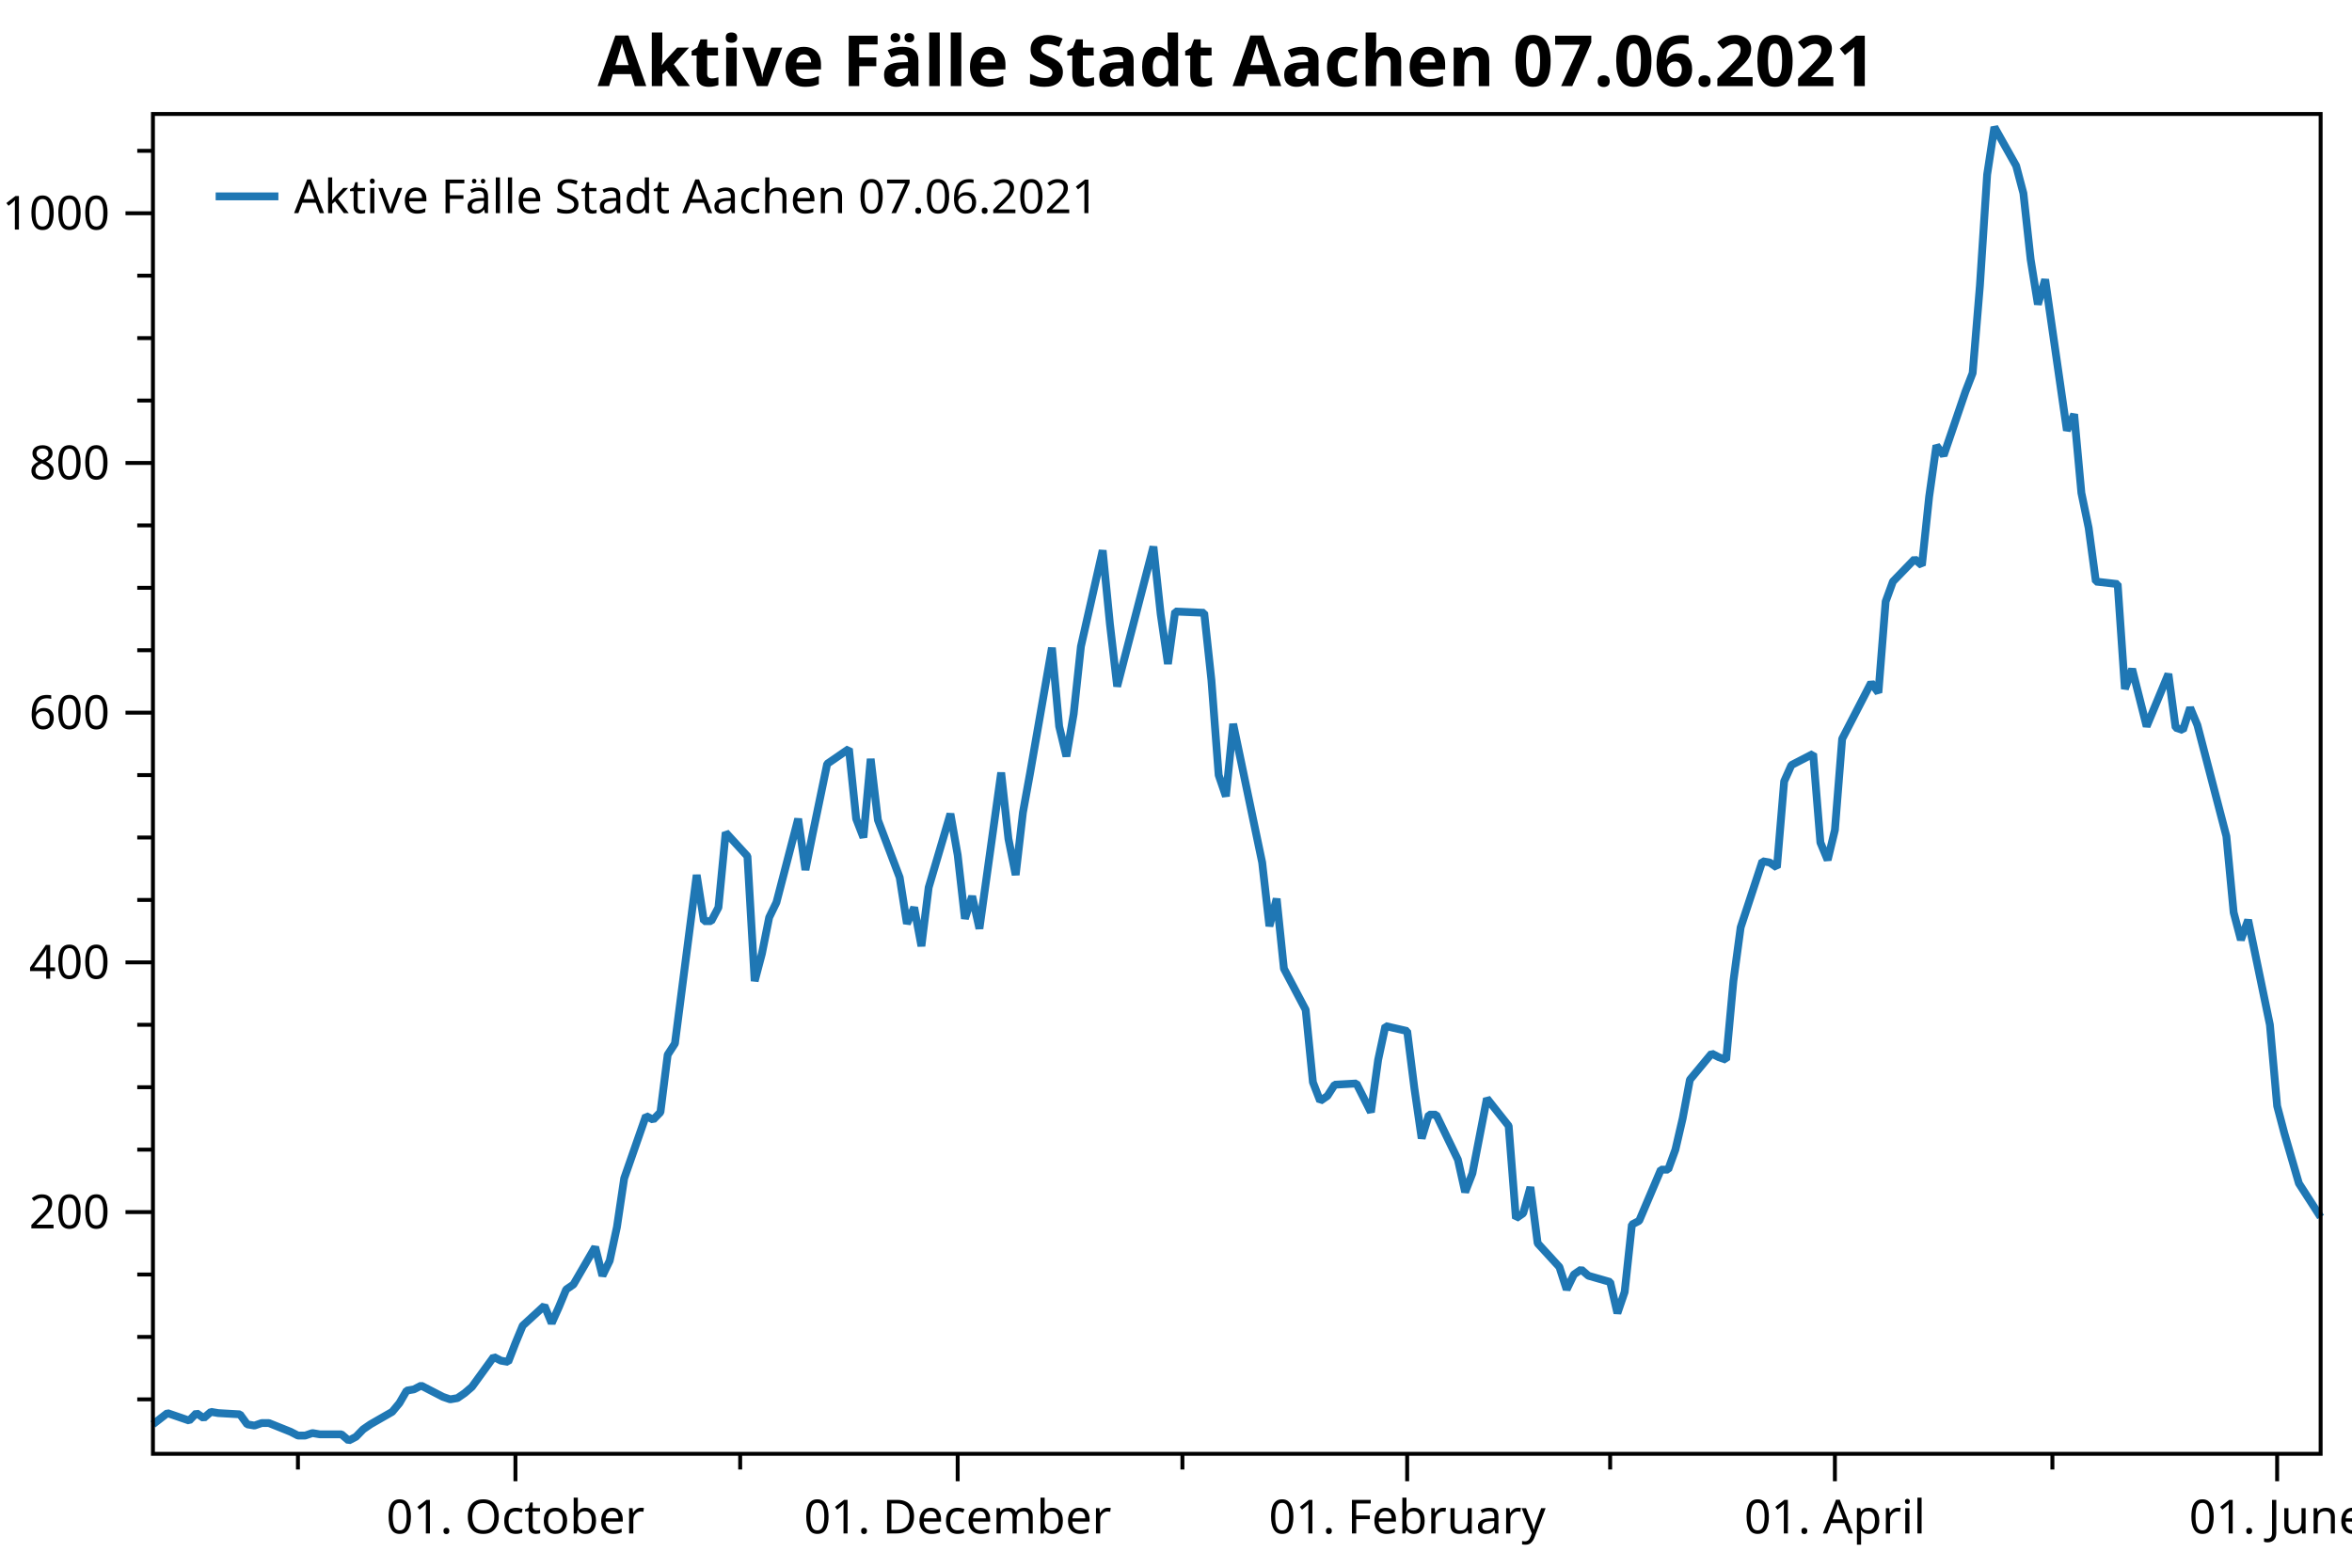
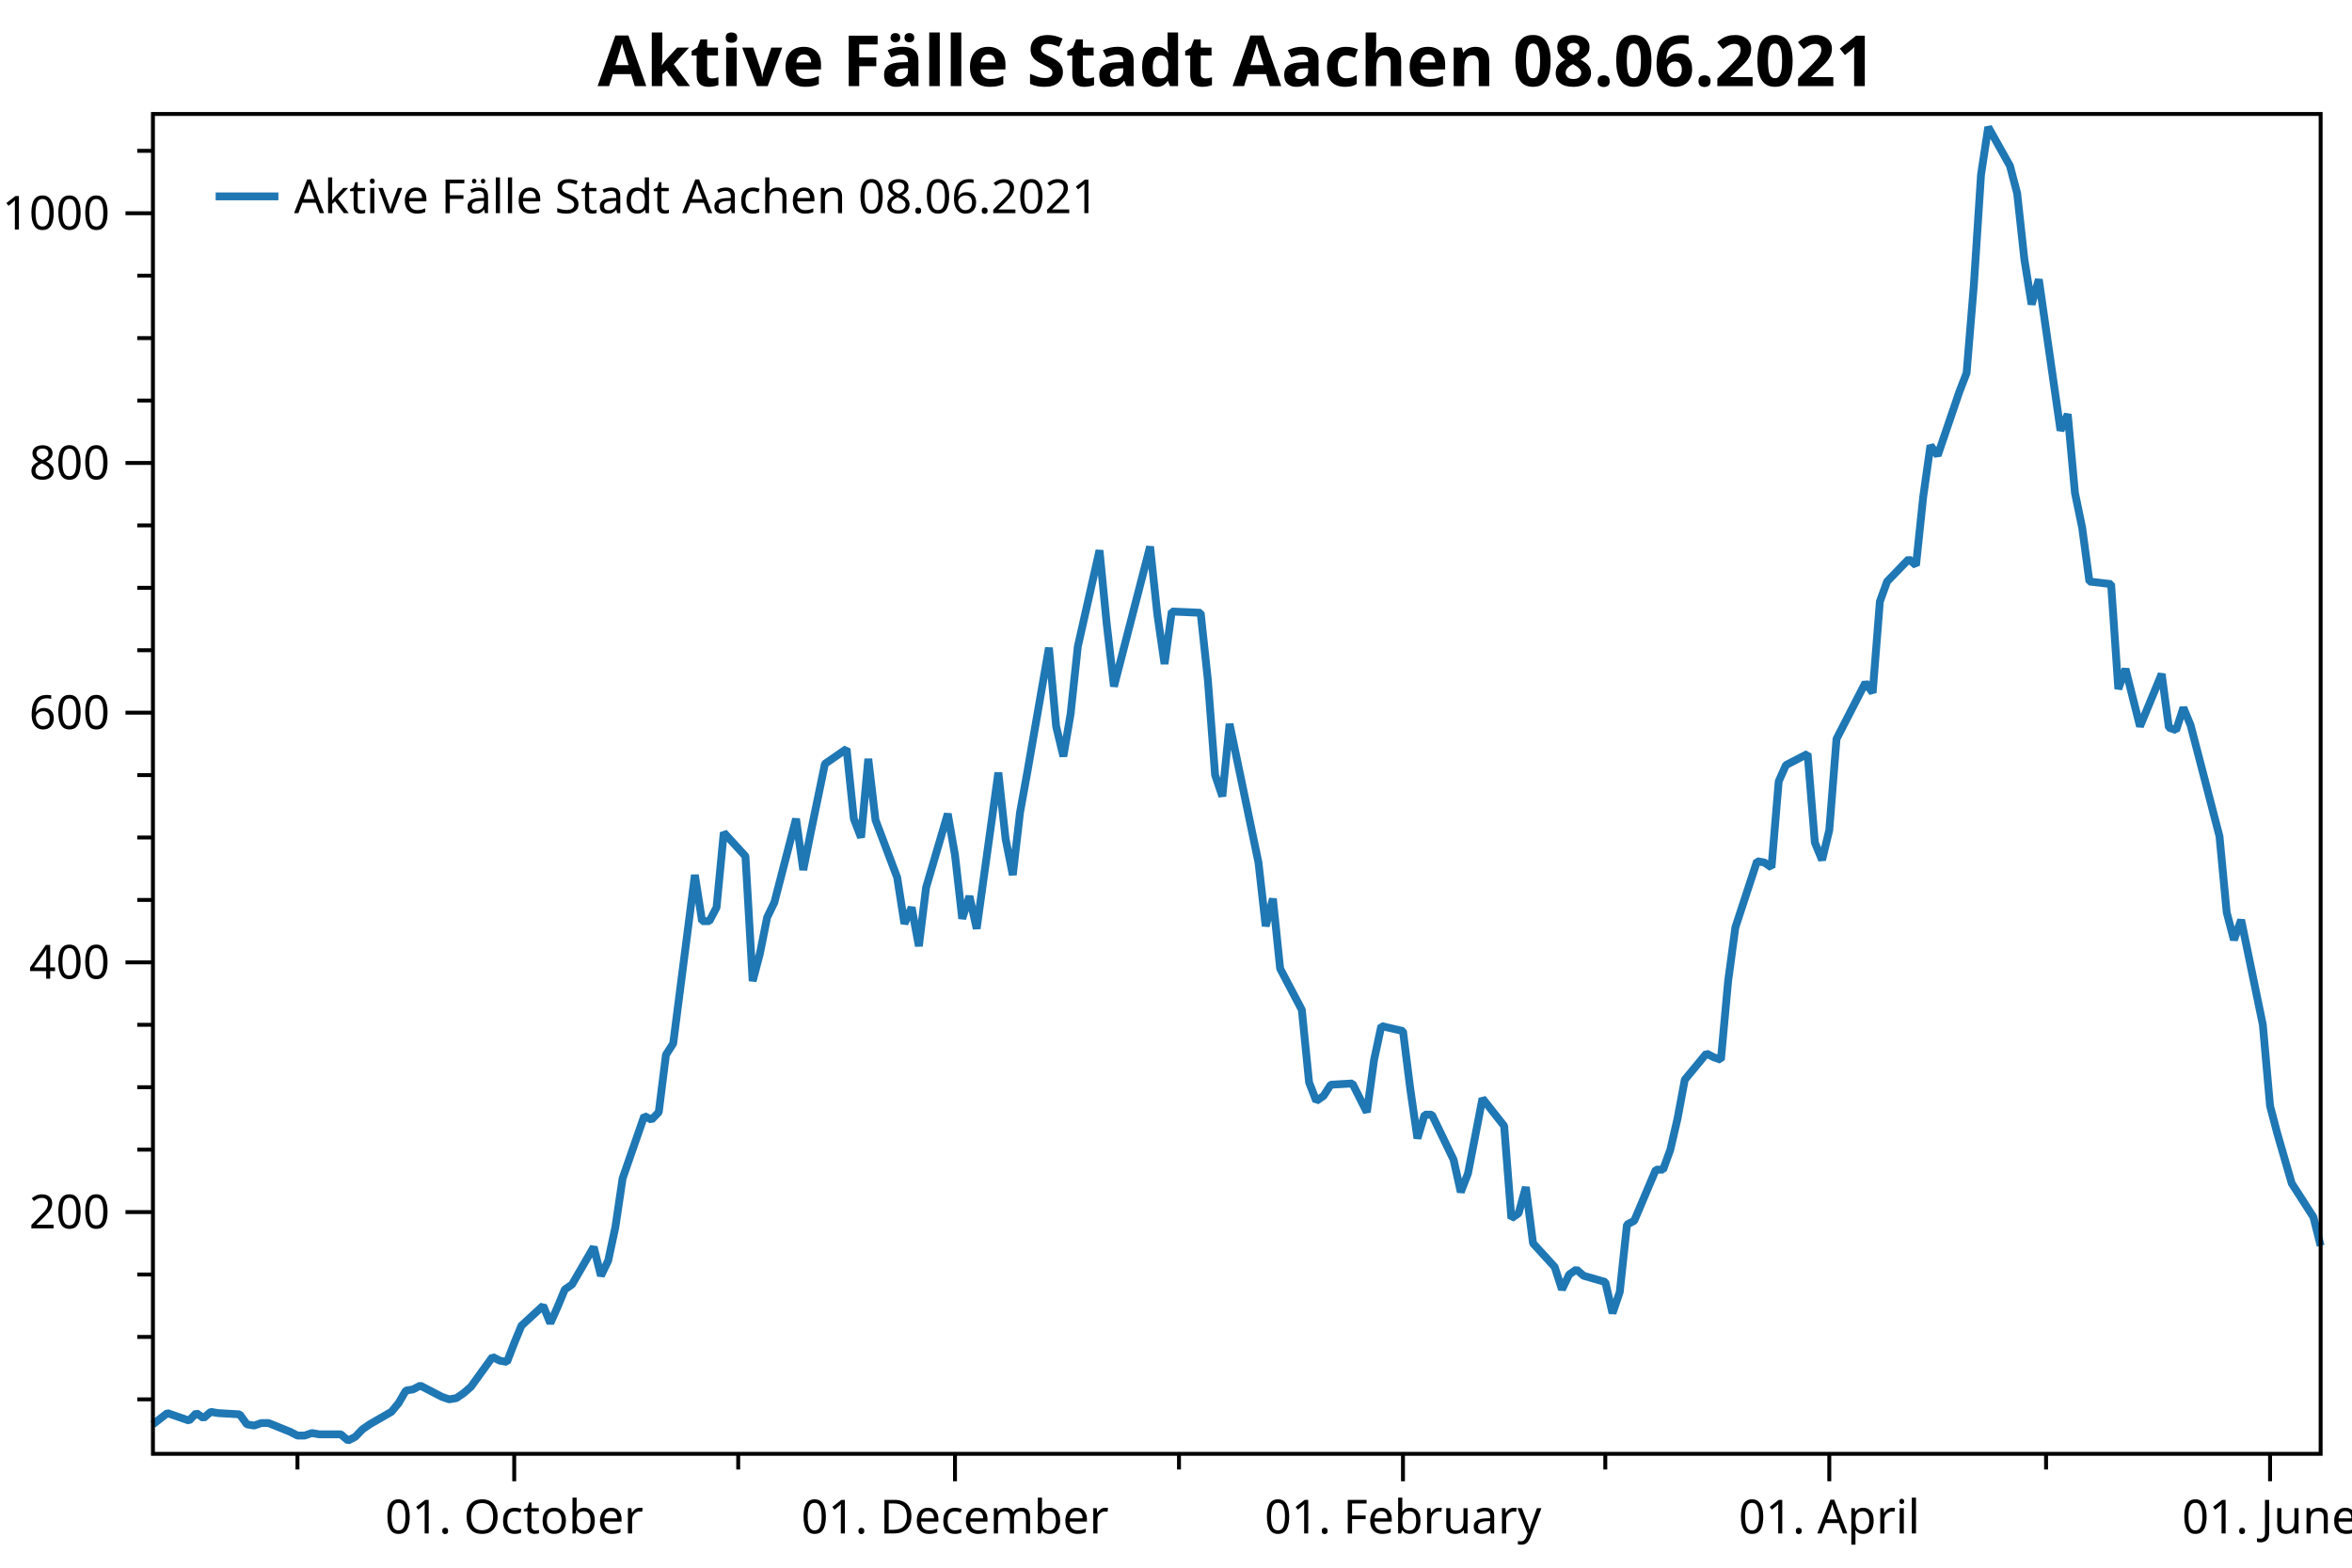
<svg xmlns="http://www.w3.org/2000/svg" width="600" height="400" version="1.1">
  <rect x="0" y="0" width="600" height="400" style="fill:rgb(255,255,255);stroke:none;" />
  <polyline points="39.016,357.05 35.016,357.05" style="fill:none;stroke:black;stroke-width:1" />
  <polyline points="39.016,341.121 35.016,341.121" style="fill:none;stroke:black;stroke-width:1" />
  <polyline points="39.016,325.193 35.016,325.193" style="fill:none;stroke:black;stroke-width:1" />
  <polyline points="39.016,293.336 35.016,293.336" style="fill:none;stroke:black;stroke-width:1" />
  <polyline points="39.016,277.408 35.016,277.408" style="fill:none;stroke:black;stroke-width:1" />
  <polyline points="39.016,261.48 35.016,261.48" style="fill:none;stroke:black;stroke-width:1" />
  <polyline points="39.016,229.623 35.016,229.623" style="fill:none;stroke:black;stroke-width:1" />
  <polyline points="39.016,213.695 35.016,213.695" style="fill:none;stroke:black;stroke-width:1" />
  <polyline points="39.016,197.767 35.016,197.767" style="fill:none;stroke:black;stroke-width:1" />
  <polyline points="39.016,165.91 35.016,165.91" style="fill:none;stroke:black;stroke-width:1" />
  <polyline points="39.016,149.982 35.016,149.982" style="fill:none;stroke:black;stroke-width:1" />
  <polyline points="39.016,134.053 35.016,134.053" style="fill:none;stroke:black;stroke-width:1" />
  <polyline points="39.016,102.197 35.016,102.197" style="fill:none;stroke:black;stroke-width:1" />
  <polyline points="39.016,86.269 35.016,86.269" style="fill:none;stroke:black;stroke-width:1" />
  <polyline points="39.016,70.34 35.016,70.34" style="fill:none;stroke:black;stroke-width:1" />
  <polyline points="39.016,38.484 35.016,38.484" style="fill:none;stroke:black;stroke-width:1" />
-   <polyline points="76.005,370.947 76.005,374.947" style="fill:none;stroke:black;stroke-width:1" />
-   <polyline points="188.821,370.947 188.821,374.947" style="fill:none;stroke:black;stroke-width:1" />
-   <polyline points="301.637,370.947 301.637,374.947" style="fill:none;stroke:black;stroke-width:1" />
-   <polyline points="410.754,370.947 410.754,374.947" style="fill:none;stroke:black;stroke-width:1" />
-   <polyline points="523.571,370.947 523.571,374.947" style="fill:none;stroke:black;stroke-width:1" />
+   <polyline points="75.882,370.947 75.882,374.947" style="fill:none;stroke:black;stroke-width:1" />
+   <polyline points="188.322,370.947 188.322,374.947" style="fill:none;stroke:black;stroke-width:1" />
+   <polyline points="300.762,370.947 300.762,374.947" style="fill:none;stroke:black;stroke-width:1" />
+   <polyline points="409.515,370.947 409.515,374.947" style="fill:none;stroke:black;stroke-width:1" />
+   <polyline points="521.955,370.947 521.955,374.947" style="fill:none;stroke:black;stroke-width:1" />
  <text dominant-baseline="middle" text-anchor="end" transform="translate(28.016,309.2646)" font-family="Segoe UI" font-size="12" font-weight="400" fill="black">200</text>
  <text dominant-baseline="middle" text-anchor="end" transform="translate(28.016,245.5514)" font-family="Segoe UI" font-size="12" font-weight="400" fill="black">400</text>
  <text dominant-baseline="middle" text-anchor="end" transform="translate(28.016,181.8382)" font-family="Segoe UI" font-size="12" font-weight="400" fill="black">600</text>
  <text dominant-baseline="middle" text-anchor="end" transform="translate(28.016,118.125)" font-family="Segoe UI" font-size="12" font-weight="400" fill="black">800</text>
  <text dominant-baseline="middle" text-anchor="end" transform="translate(28.016,54.4119)" font-family="Segoe UI" font-size="12" font-weight="400" fill="black">1000</text>
  <polyline points="39.016,309.265 32.016,309.265" style="fill:none;stroke:black;stroke-width:1" />
  <polyline points="39.016,245.551 32.016,245.551" style="fill:none;stroke:black;stroke-width:1" />
  <polyline points="39.016,181.838 32.016,181.838" style="fill:none;stroke:black;stroke-width:1" />
  <polyline points="39.016,118.125 32.016,118.125" style="fill:none;stroke:black;stroke-width:1" />
  <polyline points="39.016,54.412 32.016,54.412" style="fill:none;stroke:black;stroke-width:1" />
-   <text dominant-baseline="hanging" text-anchor="middle" transform="translate(131.4882,381.947)" font-family="Segoe UI" font-size="12" font-weight="400" fill="black">01. October</text>
-   <text dominant-baseline="hanging" text-anchor="middle" transform="translate(244.3044,381.947)" font-family="Segoe UI" font-size="12" font-weight="400" fill="black">01. December</text>
-   <text dominant-baseline="hanging" text-anchor="middle" transform="translate(358.97,381.947)" font-family="Segoe UI" font-size="12" font-weight="400" fill="black">01. February</text>
-   <text dominant-baseline="hanging" text-anchor="middle" transform="translate(468.0872,381.947)" font-family="Segoe UI" font-size="12" font-weight="400" fill="black">01. April</text>
-   <text dominant-baseline="hanging" text-anchor="middle" transform="translate(580.9033,381.947)" font-family="Segoe UI" font-size="12" font-weight="400" fill="black">01. June</text>
-   <polyline points="131.488,370.947 131.488,377.947" style="fill:none;stroke:black;stroke-width:1" />
-   <polyline points="244.304,370.947 244.304,377.947" style="fill:none;stroke:black;stroke-width:1" />
-   <polyline points="358.97,370.947 358.97,377.947" style="fill:none;stroke:black;stroke-width:1" />
-   <polyline points="468.087,370.947 468.087,377.947" style="fill:none;stroke:black;stroke-width:1" />
-   <polyline points="580.903,370.947 580.903,377.947" style="fill:none;stroke:black;stroke-width:1" />
-   <polyline points="39.016,363.421 42.715,360.554 48.263,362.465 50.113,360.554 51.962,361.828 53.812,360.235 55.661,360.554 61.209,360.872 63.059,363.421 64.908,363.739 66.758,363.102 68.607,363.102 74.156,365.332 76.005,366.288 77.854,366.288 79.704,365.651 81.553,365.969 87.102,365.969 88.951,367.562 90.8,366.606 92.65,364.695 94.499,363.421 100.048,360.235 101.897,358.005 103.747,354.82 105.596,354.501 107.445,353.545 112.994,356.412 114.843,357.05 116.693,356.731 118.542,355.457 120.392,353.864 125.94,346.218 127.789,347.174 129.639,347.493 131.488,342.714 133.338,338.254 138.886,333.157 140.736,337.617 142.585,333.476 144.434,329.016 146.284,327.741 151.832,318.185 153.682,325.512 155.531,321.689 157.381,313.087 159.23,300.663 164.778,284.735 166.628,285.691 168.477,283.779 170.327,269.125 172.176,266.258 177.724,223.252 179.574,235.039 181.423,235.039 183.273,231.535 185.122,212.421 190.671,218.473 192.52,250.33 194.369,243.321 196.219,234.083 198.068,230.26 203.617,208.916 205.466,221.977 207.315,212.739 211.014,194.899 216.563,191.077 218.412,208.916 220.262,213.695 222.111,193.625 223.96,209.235 229.509,223.889 231.358,235.676 233.208,231.535 235.057,241.41 236.907,226.438 242.455,207.642 244.304,218.155 246.154,234.402 248.003,228.667 249.853,236.95 255.401,197.129 257.25,214.013 259.1,223.252 260.949,207.323 262.799,197.129 268.347,165.273 270.197,185.343 272.046,192.988 273.896,182.157 275.745,164.954 281.293,140.425 283.143,159.22 284.992,175.148 294.239,139.469 296.089,156.672 297.938,169.414 299.788,156.034 307.185,156.353 309.035,173.555 310.884,197.767 312.734,203.182 314.583,184.705 321.981,220.066 323.83,236.313 325.68,229.305 327.529,247.144 333.078,257.657 334.927,276.134 336.777,280.912 338.626,279.638 340.476,276.771 346.024,276.452 349.723,283.779 351.572,270.4 353.422,261.798 358.97,263.072 360.819,277.727 362.669,290.469 364.518,284.416 366.368,284.416 371.916,295.885 373.765,304.168 375.615,299.389 377.464,289.832 379.314,280.275 384.862,287.284 386.712,310.857 388.561,309.583 390.411,302.893 392.26,317.229 397.808,323.281 399.658,329.016 401.507,325.193 403.357,323.919 405.206,325.512 410.754,327.104 412.604,335.068 414.453,329.653 416.303,312.45 418.152,311.495 423.7,298.433 425.55,298.433 427.399,293.336 429.249,285.372 431.098,275.497 436.647,268.807 438.496,269.762 440.346,270.4 442.195,250.33 444.044,236.632 449.593,219.748 451.442,220.066 453.292,221.34 455.141,199.359 456.99,195.218 462.539,192.351 464.388,214.969 466.238,219.429 468.087,211.783 469.937,188.528 477.334,174.193 479.184,176.741 481.033,153.486 482.883,148.389 488.431,142.655 490.281,144.248 492.13,126.726 493.979,113.665 495.829,116.214 501.377,99.967 503.227,95.188 505.076,72.889 506.925,44.536 508.775,32.431 514.323,42.306 516.173,49.315 518.022,66.199 519.872,77.667 521.721,71.296 527.269,109.842 529.119,105.701 530.968,125.771 532.818,134.69 534.667,148.389 540.216,149.026 542.065,175.786 543.914,170.688 547.613,185.343 553.162,171.963 555.011,185.661 556.861,186.298 558.71,180.564 560.559,185.024 567.957,213.376 569.807,232.809 571.656,239.817 573.506,234.72 579.054,261.48 580.903,282.187 582.753,289.195 586.452,301.938 592,310.539" style="fill:none;stroke:rgb(31,119,180);stroke-width:2;stroke-linejoin:bevel" />
-   <text dominant-baseline="hanging" text-anchor="middle" transform="translate(315.508,8)" font-family="Segoe UI" font-size="18" font-weight="700" fill="black">Aktive Fälle Stadt Aachen 07.06.2021</text>
+   <text dominant-baseline="hanging" text-anchor="middle" transform="translate(131.18,381.947)" font-family="Segoe UI" font-size="12" font-weight="400" fill="black">01. October</text>
+   <text dominant-baseline="hanging" text-anchor="middle" transform="translate(243.6201,381.947)" font-family="Segoe UI" font-size="12" font-weight="400" fill="black">01. December</text>
+   <text dominant-baseline="hanging" text-anchor="middle" transform="translate(357.9034,381.947)" font-family="Segoe UI" font-size="12" font-weight="400" fill="black">01. February</text>
+   <text dominant-baseline="hanging" text-anchor="middle" transform="translate(466.657,381.947)" font-family="Segoe UI" font-size="12" font-weight="400" fill="black">01. April</text>
+   <text dominant-baseline="hanging" text-anchor="middle" transform="translate(579.097,381.947)" font-family="Segoe UI" font-size="12" font-weight="400" fill="black">01. June</text>
+   <polyline points="131.18,370.947 131.18,377.947" style="fill:none;stroke:black;stroke-width:1" />
+   <polyline points="243.62,370.947 243.62,377.947" style="fill:none;stroke:black;stroke-width:1" />
+   <polyline points="357.903,370.947 357.903,377.947" style="fill:none;stroke:black;stroke-width:1" />
+   <polyline points="466.657,370.947 466.657,377.947" style="fill:none;stroke:black;stroke-width:1" />
+   <polyline points="579.097,370.947 579.097,377.947" style="fill:none;stroke:black;stroke-width:1" />
+   <polyline points="39.016,363.421 42.703,360.554 48.232,362.465 50.076,360.554 51.919,361.828 53.762,360.235 55.605,360.554 61.135,360.872 62.979,363.421 64.822,363.739 66.665,363.102 68.508,363.102 74.038,365.332 75.882,366.288 77.725,366.288 79.568,365.651 81.411,365.969 86.941,365.969 88.785,367.562 90.628,366.606 92.471,364.695 94.314,363.421 99.844,360.235 101.688,358.005 103.531,354.82 105.374,354.501 107.217,353.545 112.747,356.412 114.591,357.05 116.434,356.731 118.277,355.457 120.12,353.864 125.65,346.218 127.493,347.174 129.337,347.493 131.18,342.714 133.023,338.254 138.553,333.157 140.396,337.617 142.24,333.476 144.083,329.016 145.926,327.741 151.456,318.185 153.299,325.512 155.143,321.689 156.986,313.087 158.829,300.663 164.359,284.735 166.202,285.691 168.046,283.779 169.889,269.125 171.732,266.258 177.262,223.252 179.105,235.039 180.949,235.039 182.792,231.535 184.635,212.421 190.165,218.473 192.008,250.33 193.851,243.321 195.695,234.083 197.538,230.26 203.068,208.916 204.911,221.977 206.755,212.739 210.441,194.899 215.971,191.077 217.814,208.916 219.657,213.695 221.501,193.625 223.344,209.235 228.874,223.889 230.717,235.676 232.56,231.535 234.404,241.41 236.247,226.438 241.777,207.642 243.62,218.155 245.463,234.402 247.307,228.667 249.15,236.95 254.68,197.129 256.523,214.013 258.366,223.252 260.21,207.323 262.053,197.129 267.583,165.273 269.426,185.343 271.269,192.988 273.113,182.157 274.956,164.954 280.486,140.425 282.329,159.22 284.172,175.148 293.389,139.469 295.232,156.672 297.075,169.414 298.918,156.034 306.292,156.353 308.135,173.555 309.978,197.767 311.821,203.182 313.665,184.705 321.038,220.066 322.881,236.313 324.724,229.305 326.568,247.144 332.098,257.657 333.941,276.134 335.784,280.912 337.627,279.638 339.471,276.771 345,276.452 348.687,283.779 350.53,270.4 352.374,261.798 357.903,263.072 359.747,277.727 361.59,290.469 363.433,284.416 365.277,284.416 370.806,295.885 372.65,304.168 374.493,299.389 376.336,289.832 378.18,280.275 383.709,287.284 385.553,310.857 387.396,309.583 389.239,302.893 391.082,317.229 396.612,323.281 398.456,329.016 400.299,325.193 402.142,323.919 403.985,325.512 409.515,327.104 411.359,335.068 413.202,329.653 415.045,312.45 416.888,311.495 422.418,298.433 424.262,298.433 426.105,293.336 427.948,285.372 429.791,275.497 435.321,268.807 437.164,269.762 439.008,270.4 440.851,250.33 442.694,236.632 448.224,219.748 450.067,220.066 451.911,221.34 453.754,199.359 455.597,195.218 461.127,192.351 462.97,214.969 464.814,219.429 466.657,211.783 468.5,188.528 475.873,174.193 477.717,176.741 479.56,153.486 481.403,148.389 486.933,142.655 488.776,144.248 490.62,126.726 492.463,113.665 494.306,116.214 499.836,99.967 501.679,95.188 503.523,72.889 505.366,44.536 507.209,32.431 512.739,42.306 514.582,49.315 516.426,66.199 518.269,77.667 520.112,71.296 525.642,109.842 527.485,105.701 529.328,125.771 531.172,134.69 533.015,148.389 538.545,149.026 540.388,175.786 542.231,170.688 545.918,185.343 551.448,171.963 553.291,185.661 555.134,186.298 556.978,180.564 558.821,185.024 566.194,213.376 568.037,232.809 569.881,239.817 571.724,234.72 577.254,261.48 579.097,282.187 580.94,289.195 584.627,301.938 590.157,310.539 592,317.866" style="fill:none;stroke:rgb(31,119,180);stroke-width:2;stroke-linejoin:bevel" />
+   <text dominant-baseline="hanging" text-anchor="middle" transform="translate(315.508,8)" font-family="Segoe UI" font-size="18" font-weight="700" fill="black">Aktive Fälle Stadt Aachen 08.06.2021</text>
  <polygon points="39.016,29.079 592,29.079 592,370.947 39.016,370.947" style="fill:none;stroke:black;stroke-width:1" />
  <polygon points="47.016,37.08 233.487,37.08 233.487,63.133 47.016,63.133" style="fill:none;stroke:none;" />
-   <text dominant-baseline="hanging" text-anchor="start" transform="translate(75.016,45.0795)" font-family="Segoe UI" font-size="12" font-weight="400" fill="black">Aktive Fälle Stadt Aachen 07.06.2021</text>
+   <text dominant-baseline="hanging" text-anchor="start" transform="translate(75.016,45.0795)" font-family="Segoe UI" font-size="12" font-weight="400" fill="black">Aktive Fälle Stadt Aachen 08.06.2021</text>
  <polyline points="55.016,50.106 71.016,50.106" style="fill:none;stroke:rgb(31,119,180);stroke-width:2" />
</svg>
